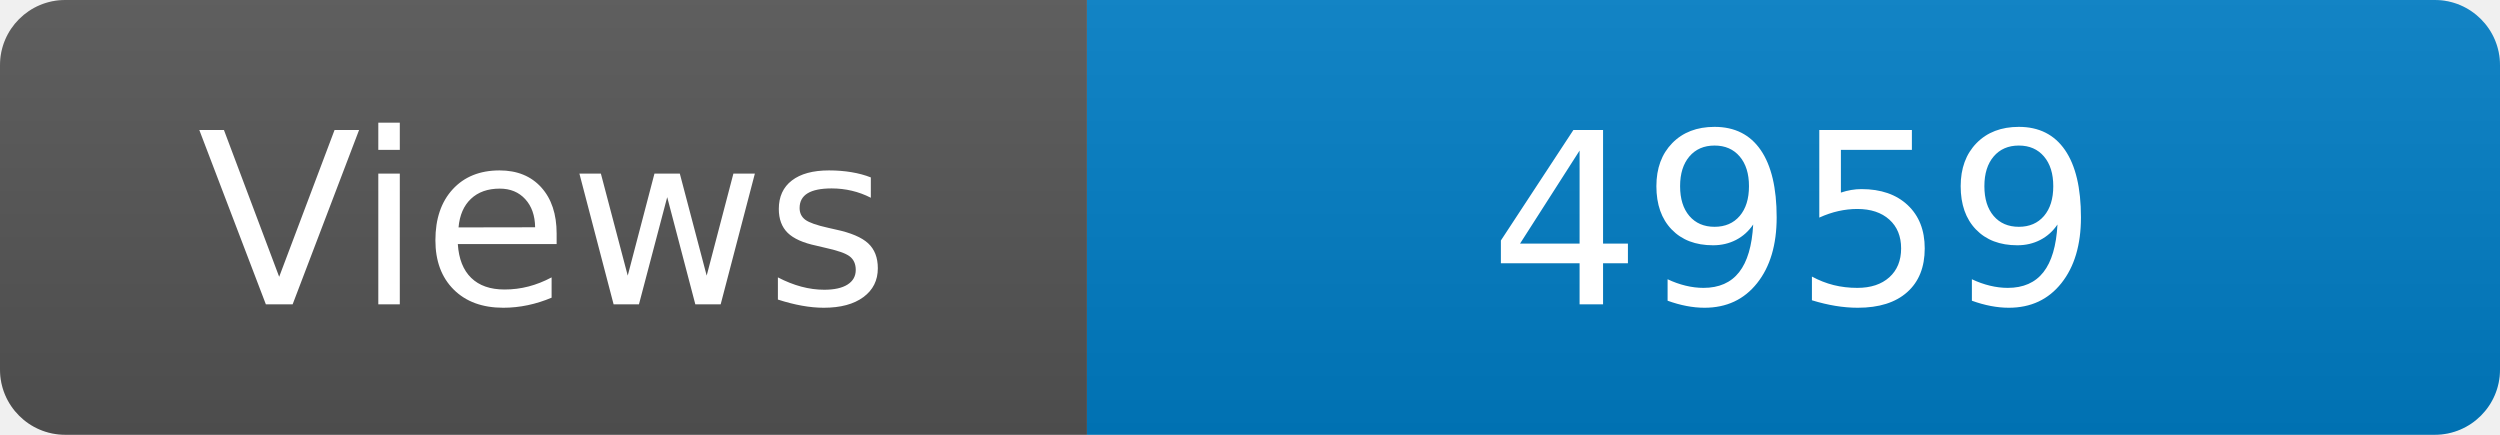
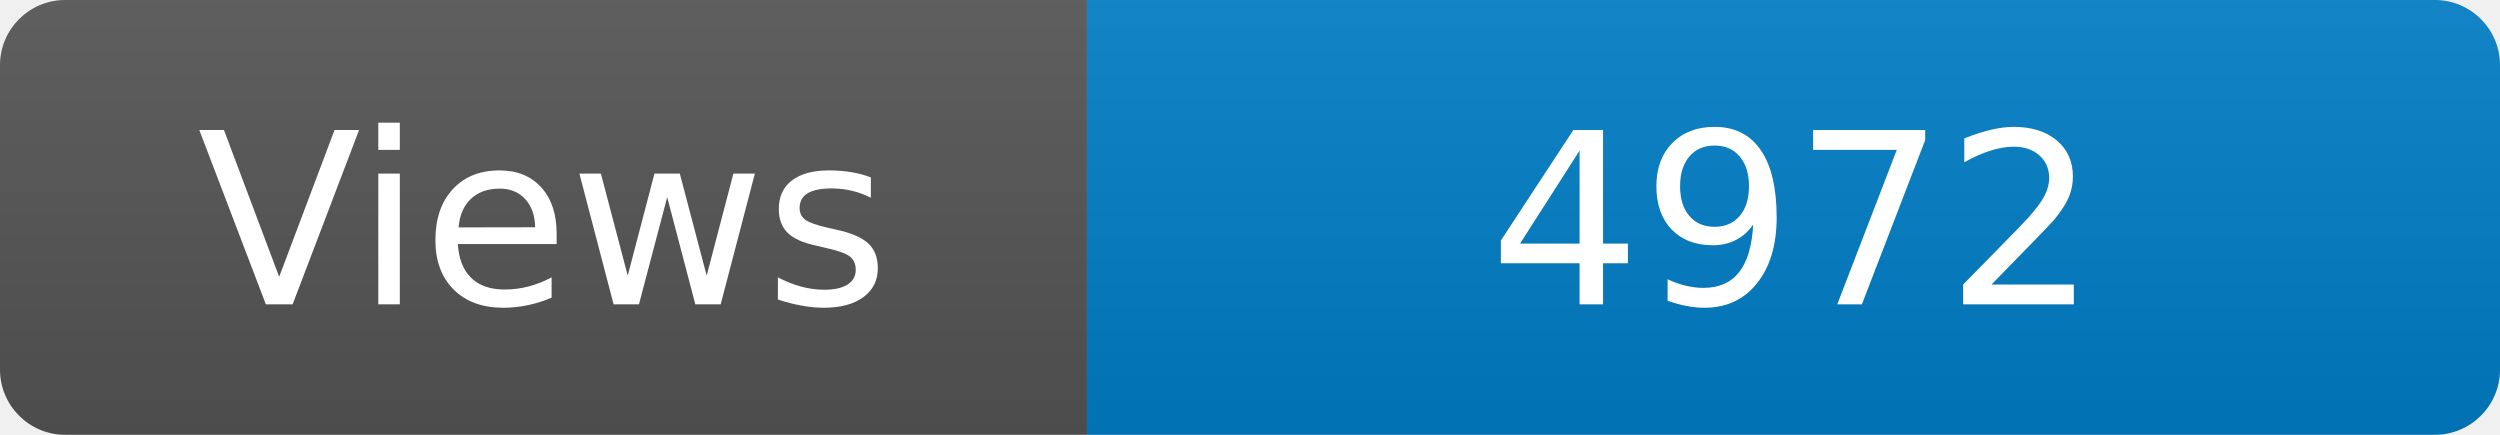
<svg xmlns="http://www.w3.org/2000/svg" width="115" height="20" role="img" aria-label="Maintained?: yes">
  <linearGradient id="s" x2="0" y2="100%">
    <stop offset="0" stop-color="#bbb" stop-opacity=".1" />
    <stop offset="1" stop-opacity=".1" />
  </linearGradient>
  <clipPath id="r">
    <rect width="115" height="20" rx="3" fill="#fff" />
  </clipPath>
  <g clip-path="url(#r)">
    <rect width="50" height="20" fill="#555" />
    <rect x="50" width="160" height="20" fill="#007ec6" />
    <rect width="115" height="20" fill="url(#s)" />
  </g>
  <g fill="#fff" text-anchor="middle" font-family="Verdana,Geneva,DejaVu Sans,sans-serif" font-size="110">
    <text x="250" y="140" transform="scale(.1)" fill="#fff">Views</text>
-     <text x="825" y="140" transform="scale(.1)" fill="#fff">4959</text>
+     <text x="825" y="140" transform="scale(.1)" fill="#fff">4972</text>
  </g>
</svg>
